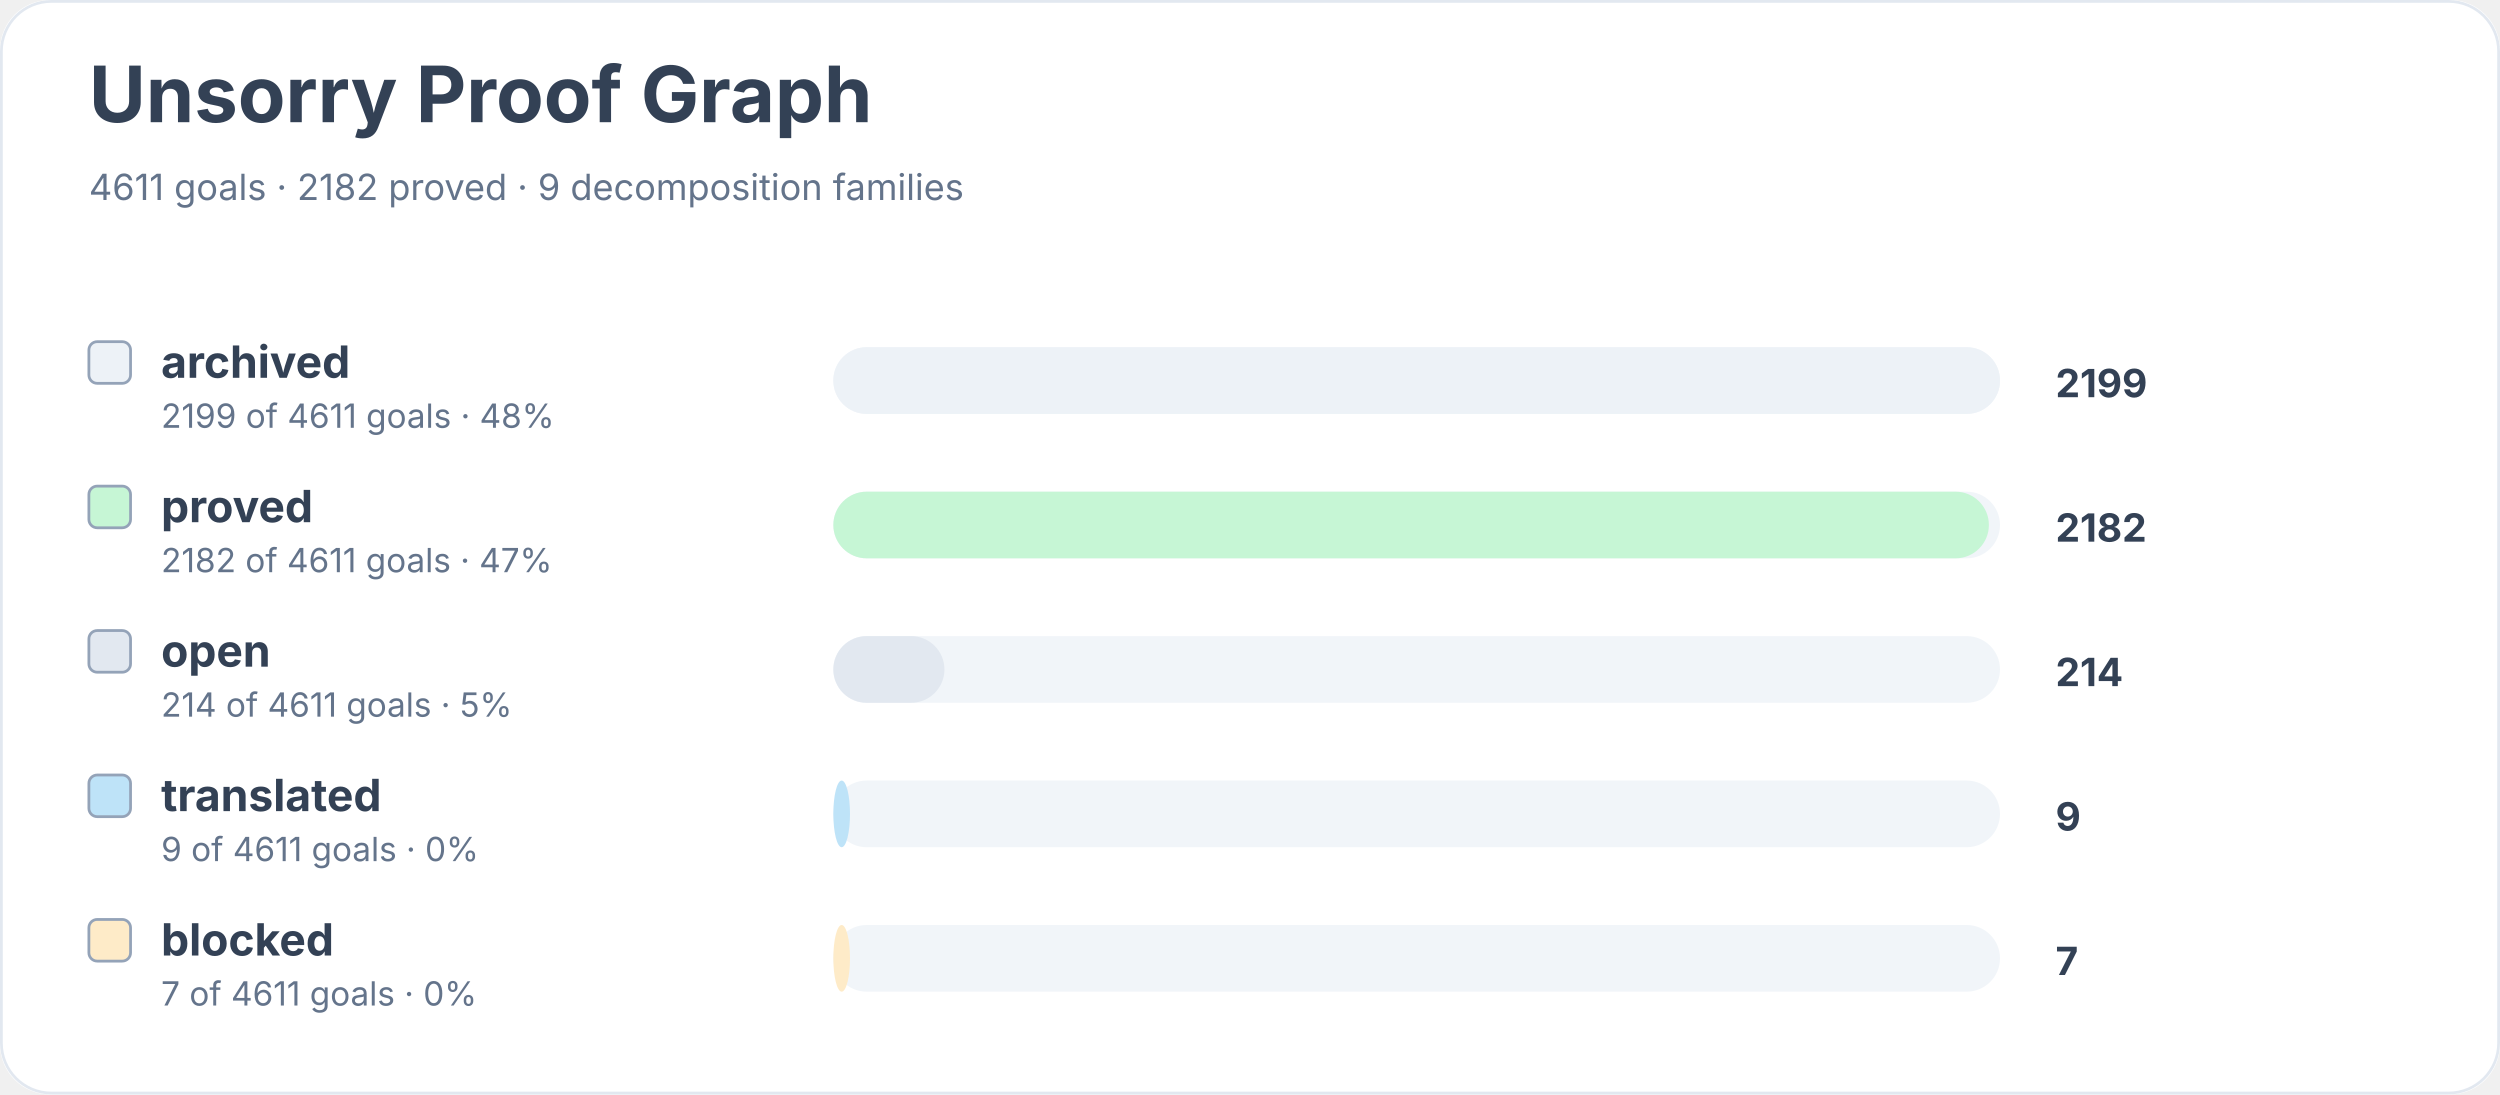
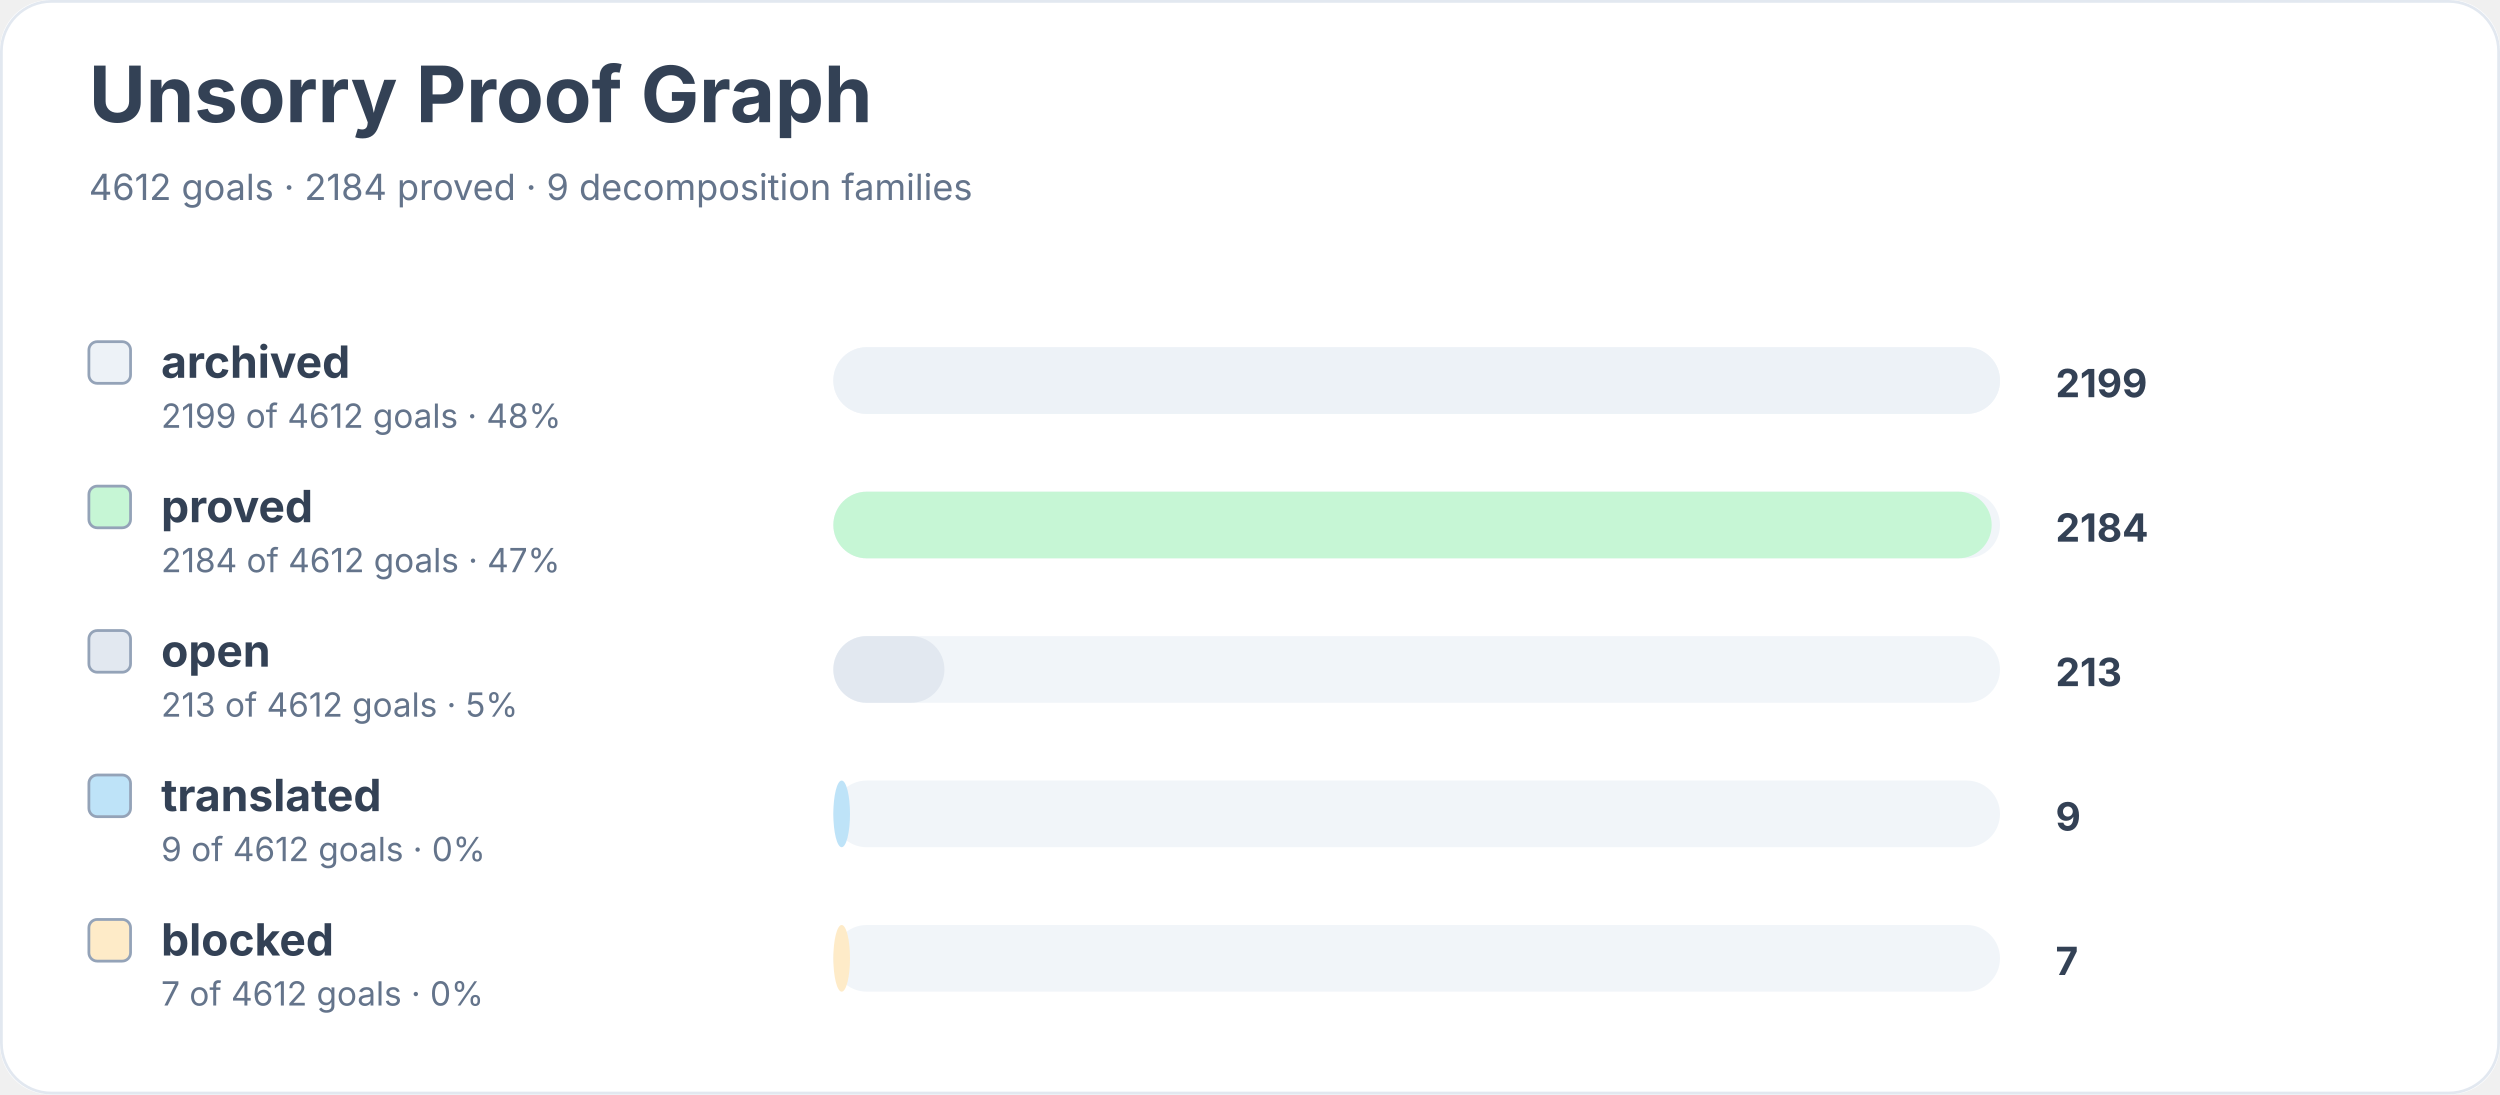
<svg xmlns="http://www.w3.org/2000/svg" width="900" height="394" viewBox="0 0 900 394" role="img" aria-labelledby="title desc">
  <rect width="900" height="100%" rx="18" fill="#ffffff" />
  <rect x="0.5" y="0.5" width="899" height="393" rx="18" fill="none" stroke="#e2e8f0" />
  <text x="32" y="44" font-family="Inter, system-ui, sans-serif" font-size="28" font-weight="700" fill="#334155">Unsorry Proof Graph</text>
-   <text x="32" y="72" font-family="Inter, system-ui, sans-serif" font-size="13" fill="#64748b">4611 goals · 2182 proved · 9 decomposition families</text>
+   <text x="32" y="72" font-family="Inter, system-ui, sans-serif" font-size="13" fill="#64748b">4612 goals · 2184 proved · 9 decomposition families</text>
  <rect x="32" y="123" width="15" height="15" rx="3" fill="#edf2f7" stroke="#94a3b8" />
  <text x="58" y="136" font-family="Inter, system-ui, sans-serif" font-size="16" font-weight="650" fill="#334155">archived</text>
-   <text x="58" y="154" font-family="Inter, system-ui, sans-serif" font-size="12" fill="#64748b">2199 of 4611 goals · 48%</text>
+   <text x="58" y="154" font-family="Inter, system-ui, sans-serif" font-size="12" fill="#64748b">2199 of 4612 goals · 48%</text>
  <rect x="300" y="125" width="420" height="24" rx="12" fill="#f1f5f9" />
  <rect x="300" y="125" width="420" height="24" rx="12" fill="#edf2f7" />
  <text x="740" y="143" font-family="Inter, system-ui, sans-serif" font-size="14" font-weight="700" fill="#334155">2199</text>
  <rect x="32" y="175" width="15" height="15" rx="3" fill="#c6f6d5" stroke="#94a3b8" />
  <text x="58" y="188" font-family="Inter, system-ui, sans-serif" font-size="16" font-weight="650" fill="#334155">proved</text>
-   <text x="58" y="206" font-family="Inter, system-ui, sans-serif" font-size="12" fill="#64748b">2182 of 4611 goals · 47%</text>
+   <text x="58" y="206" font-family="Inter, system-ui, sans-serif" font-size="12" fill="#64748b">2184 of 4612 goals · 47%</text>
  <rect x="300" y="177" width="420" height="24" rx="12" fill="#f1f5f9" />
-   <rect x="300" y="177" width="416" height="24" rx="12" fill="#c6f6d5" />
-   <text x="740" y="195" font-family="Inter, system-ui, sans-serif" font-size="14" font-weight="700" fill="#334155">2182</text>
+   <rect x="300" y="177" width="417" height="24" rx="12" fill="#c6f6d5" />
+   <text x="740" y="195" font-family="Inter, system-ui, sans-serif" font-size="14" font-weight="700" fill="#334155">2184</text>
  <rect x="32" y="227" width="15" height="15" rx="3" fill="#e2e8f0" stroke="#94a3b8" />
  <text x="58" y="240" font-family="Inter, system-ui, sans-serif" font-size="16" font-weight="650" fill="#334155">open</text>
-   <text x="58" y="258" font-family="Inter, system-ui, sans-serif" font-size="12" fill="#64748b">214 of 4611 goals · 5%</text>
+   <text x="58" y="258" font-family="Inter, system-ui, sans-serif" font-size="12" fill="#64748b">213 of 4612 goals · 5%</text>
  <rect x="300" y="229" width="420" height="24" rx="12" fill="#f1f5f9" />
  <rect x="300" y="229" width="40" height="24" rx="12" fill="#e2e8f0" />
-   <text x="740" y="247" font-family="Inter, system-ui, sans-serif" font-size="14" font-weight="700" fill="#334155">214</text>
+   <text x="740" y="247" font-family="Inter, system-ui, sans-serif" font-size="14" font-weight="700" fill="#334155">213</text>
  <rect x="32" y="279" width="15" height="15" rx="3" fill="#bee3f8" stroke="#94a3b8" />
  <text x="58" y="292" font-family="Inter, system-ui, sans-serif" font-size="16" font-weight="650" fill="#334155">translated</text>
-   <text x="58" y="310" font-family="Inter, system-ui, sans-serif" font-size="12" fill="#64748b">9 of 4611 goals · 0%</text>
+   <text x="58" y="310" font-family="Inter, system-ui, sans-serif" font-size="12" fill="#64748b">9 of 4612 goals · 0%</text>
  <rect x="300" y="281" width="420" height="24" rx="12" fill="#f1f5f9" />
  <rect x="300" y="281" width="6" height="24" rx="12" fill="#bee3f8" />
  <text x="740" y="299" font-family="Inter, system-ui, sans-serif" font-size="14" font-weight="700" fill="#334155">9</text>
  <rect x="32" y="331" width="15" height="15" rx="3" fill="#feebc8" stroke="#94a3b8" />
  <text x="58" y="344" font-family="Inter, system-ui, sans-serif" font-size="16" font-weight="650" fill="#334155">blocked</text>
-   <text x="58" y="362" font-family="Inter, system-ui, sans-serif" font-size="12" fill="#64748b">7 of 4611 goals · 0%</text>
+   <text x="58" y="362" font-family="Inter, system-ui, sans-serif" font-size="12" fill="#64748b">7 of 4612 goals · 0%</text>
  <rect x="300" y="333" width="420" height="24" rx="12" fill="#f1f5f9" />
  <rect x="300" y="333" width="6" height="24" rx="12" fill="#feebc8" />
  <text x="740" y="351" font-family="Inter, system-ui, sans-serif" font-size="14" font-weight="700" fill="#334155">7</text>
</svg>
